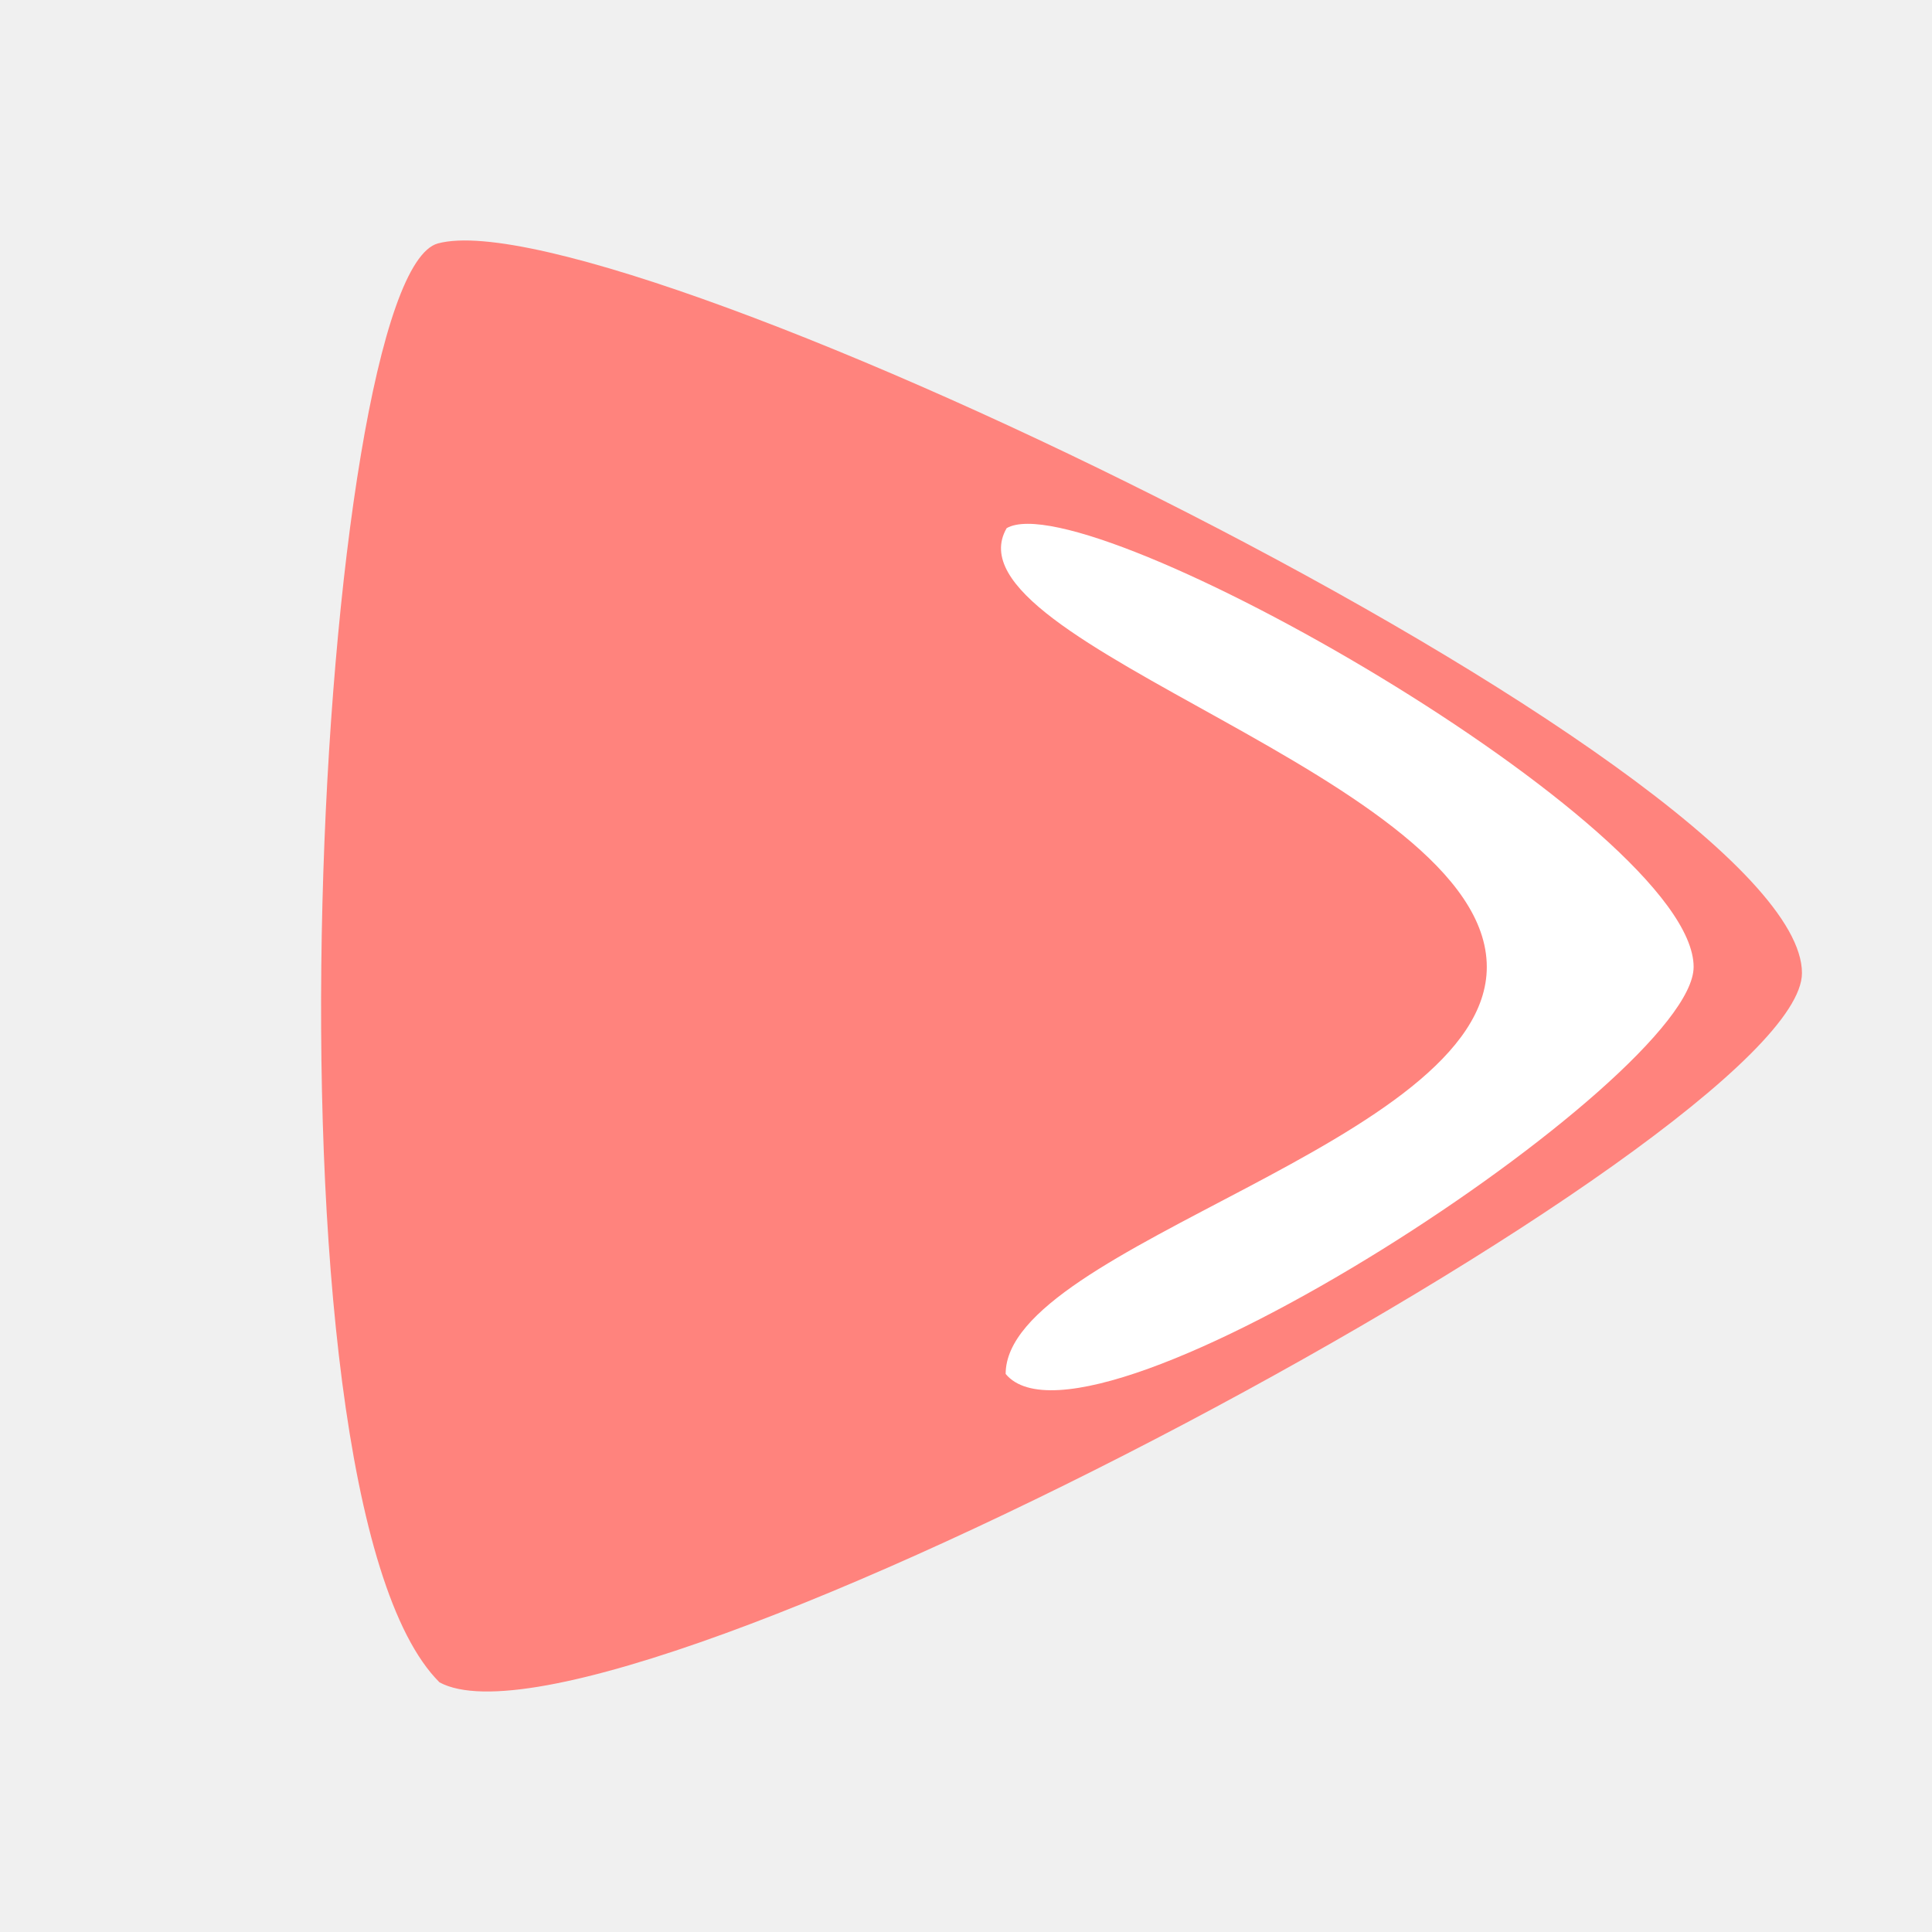
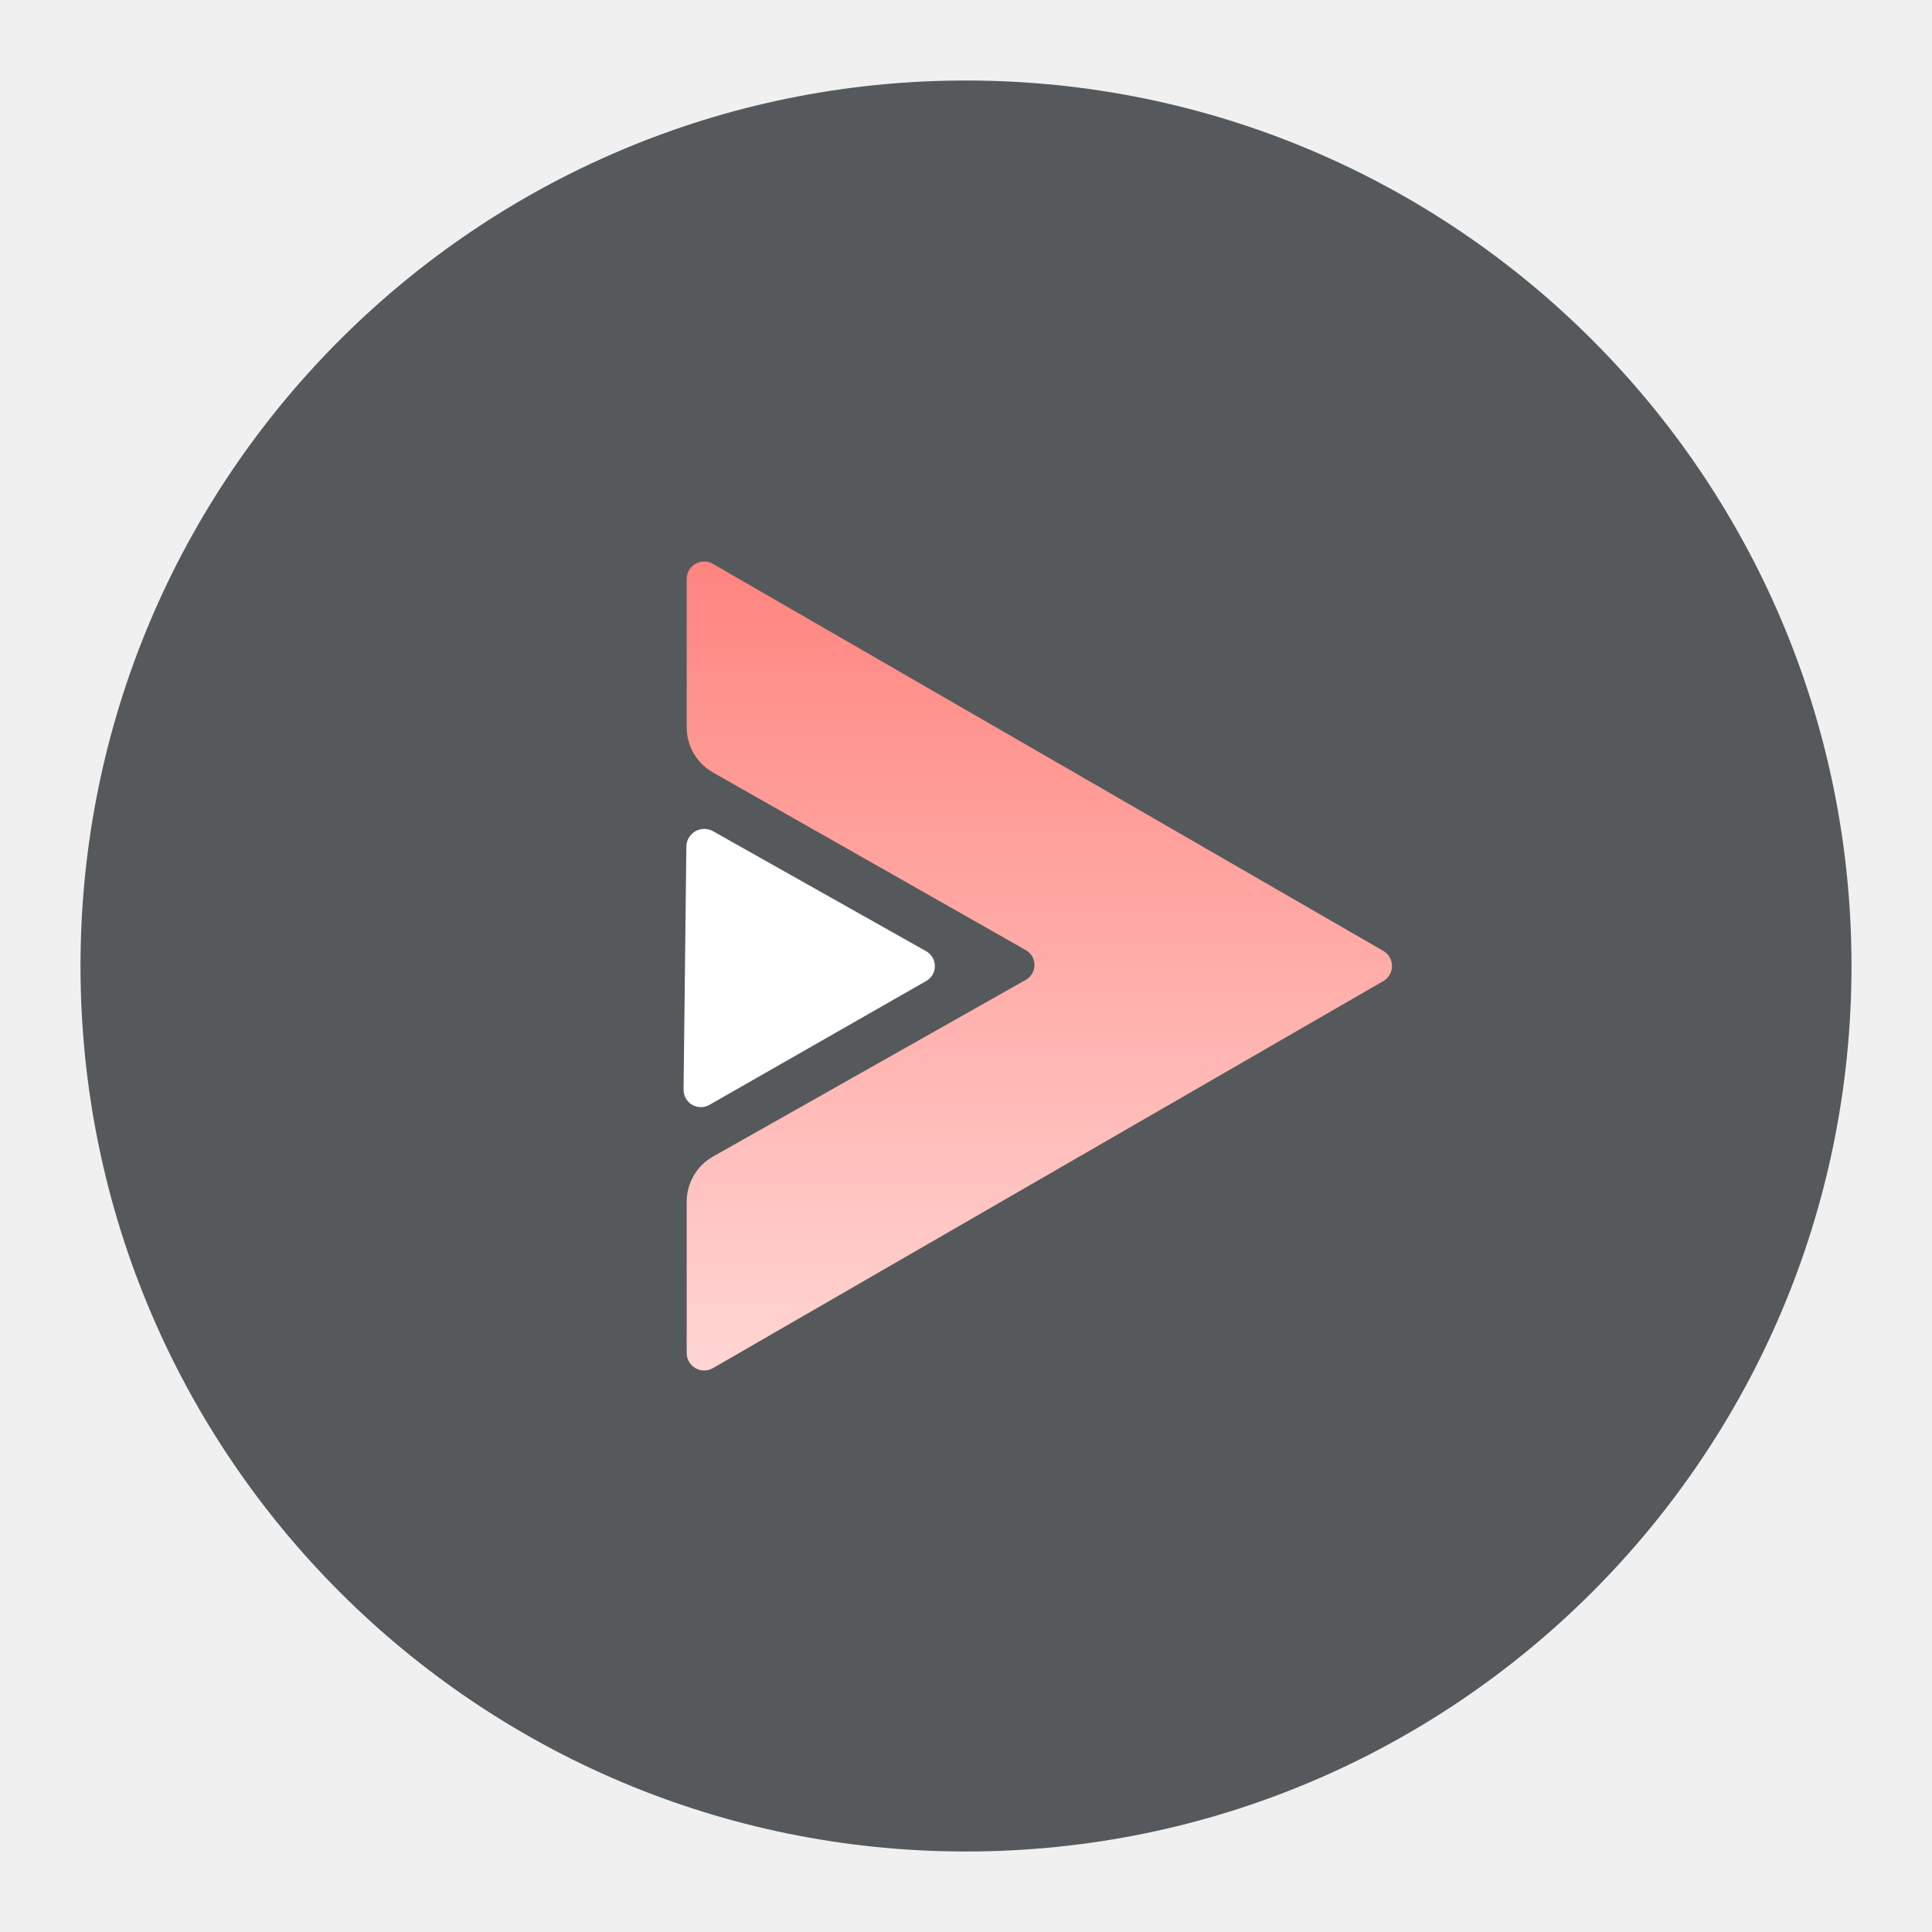
- <svg xmlns="http://www.w3.org/2000/svg" width="192" height="192" version="1.1" viewBox="0 0 192 192">
-   <path d="m43.677 167.19c17.058 9.219 135.4-54.332 135.4-70.489 0-20.352-117.47-77.358-135.55-72.512-11.937 3.198-18.741 124.19 0.15 143z" fill="#ff837d" />
-   <path d="m168.31 96.094c0 11.109-60.059 50.475-68.369 40.449 0-12.85 47.815-22.93 47.815-40.449 0-18.85-54.356-32.107-47.716-43.606 8.056-4.651 68.271 29.628 68.271 43.606z" fill="#fff" />
+ <svg xmlns="http://www.w3.org/2000/svg" width="192" height="192" version="1.1" viewBox="0 0 192 192" xml:space="preserve">
+   <defs>
+     <linearGradient id="linearGradient1655" x1="43.474" x2="43.474" y1="32" y2="150.71" gradientTransform="matrix(.69128 0 0 .69128 38.191 32.411)" gradientUnits="userSpaceOnUse">
+       <stop stop-color="#ff837d" offset="0" />
+       <stop stop-color="#ffd6d4" offset="1" />
+     </linearGradient>
+   </defs>
+   <circle cx="96" cy="96" r="88" fill="#56595b" />
+   <path d="m70.842 56.032 66.628 38.468a1.732 1.732 90 0 1 0 3l-66.628 38.468a1.732 1.732 30 0 1-2.598-1.5v-15.052a5.141 5.141 120.27 0 1 2.612-4.476l31.086-17.563a1.699 1.699 90.061 0 0 3e-3 -2.957l-31.092-17.654a5.153 5.153 59.794 0 1-2.609-4.481v-14.753a1.732 1.732 150 0 1 2.598-1.5z" fill="url(#linearGradient1655)" />
+   <path d="m70.858 82.604 21.182 11.925a1.702 1.702 89.818 0 1 0.009 2.96l-21.546 12.311a1.718 1.718 30.457 0 1-2.57-1.512l0.277-24.156a1.777 1.777 150.02 0 1 2.649-1.528z" fill="#fff" />
</svg>
